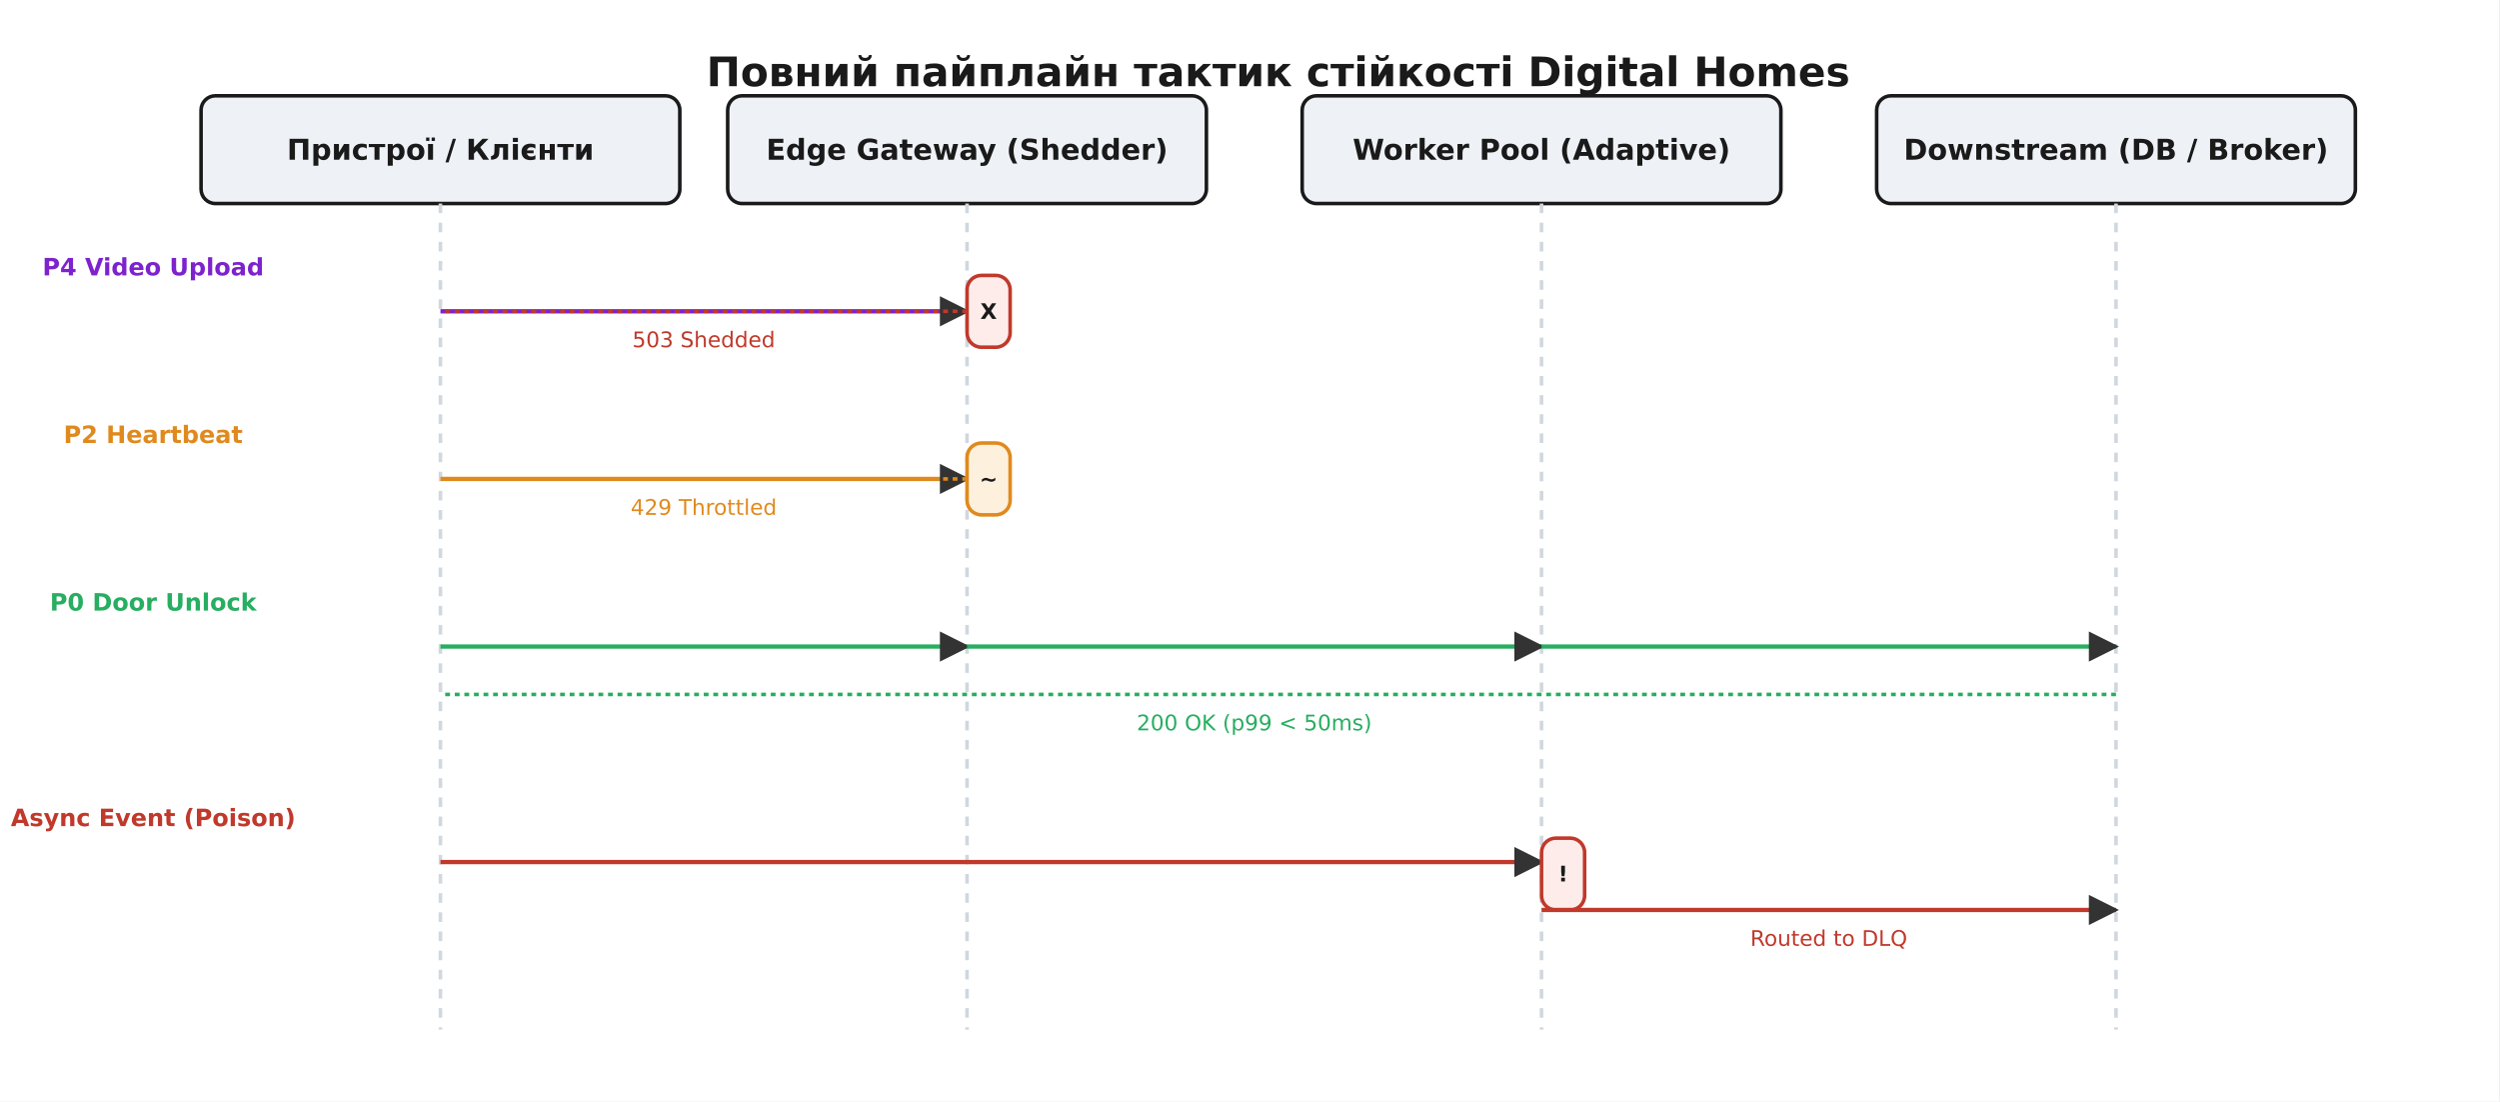
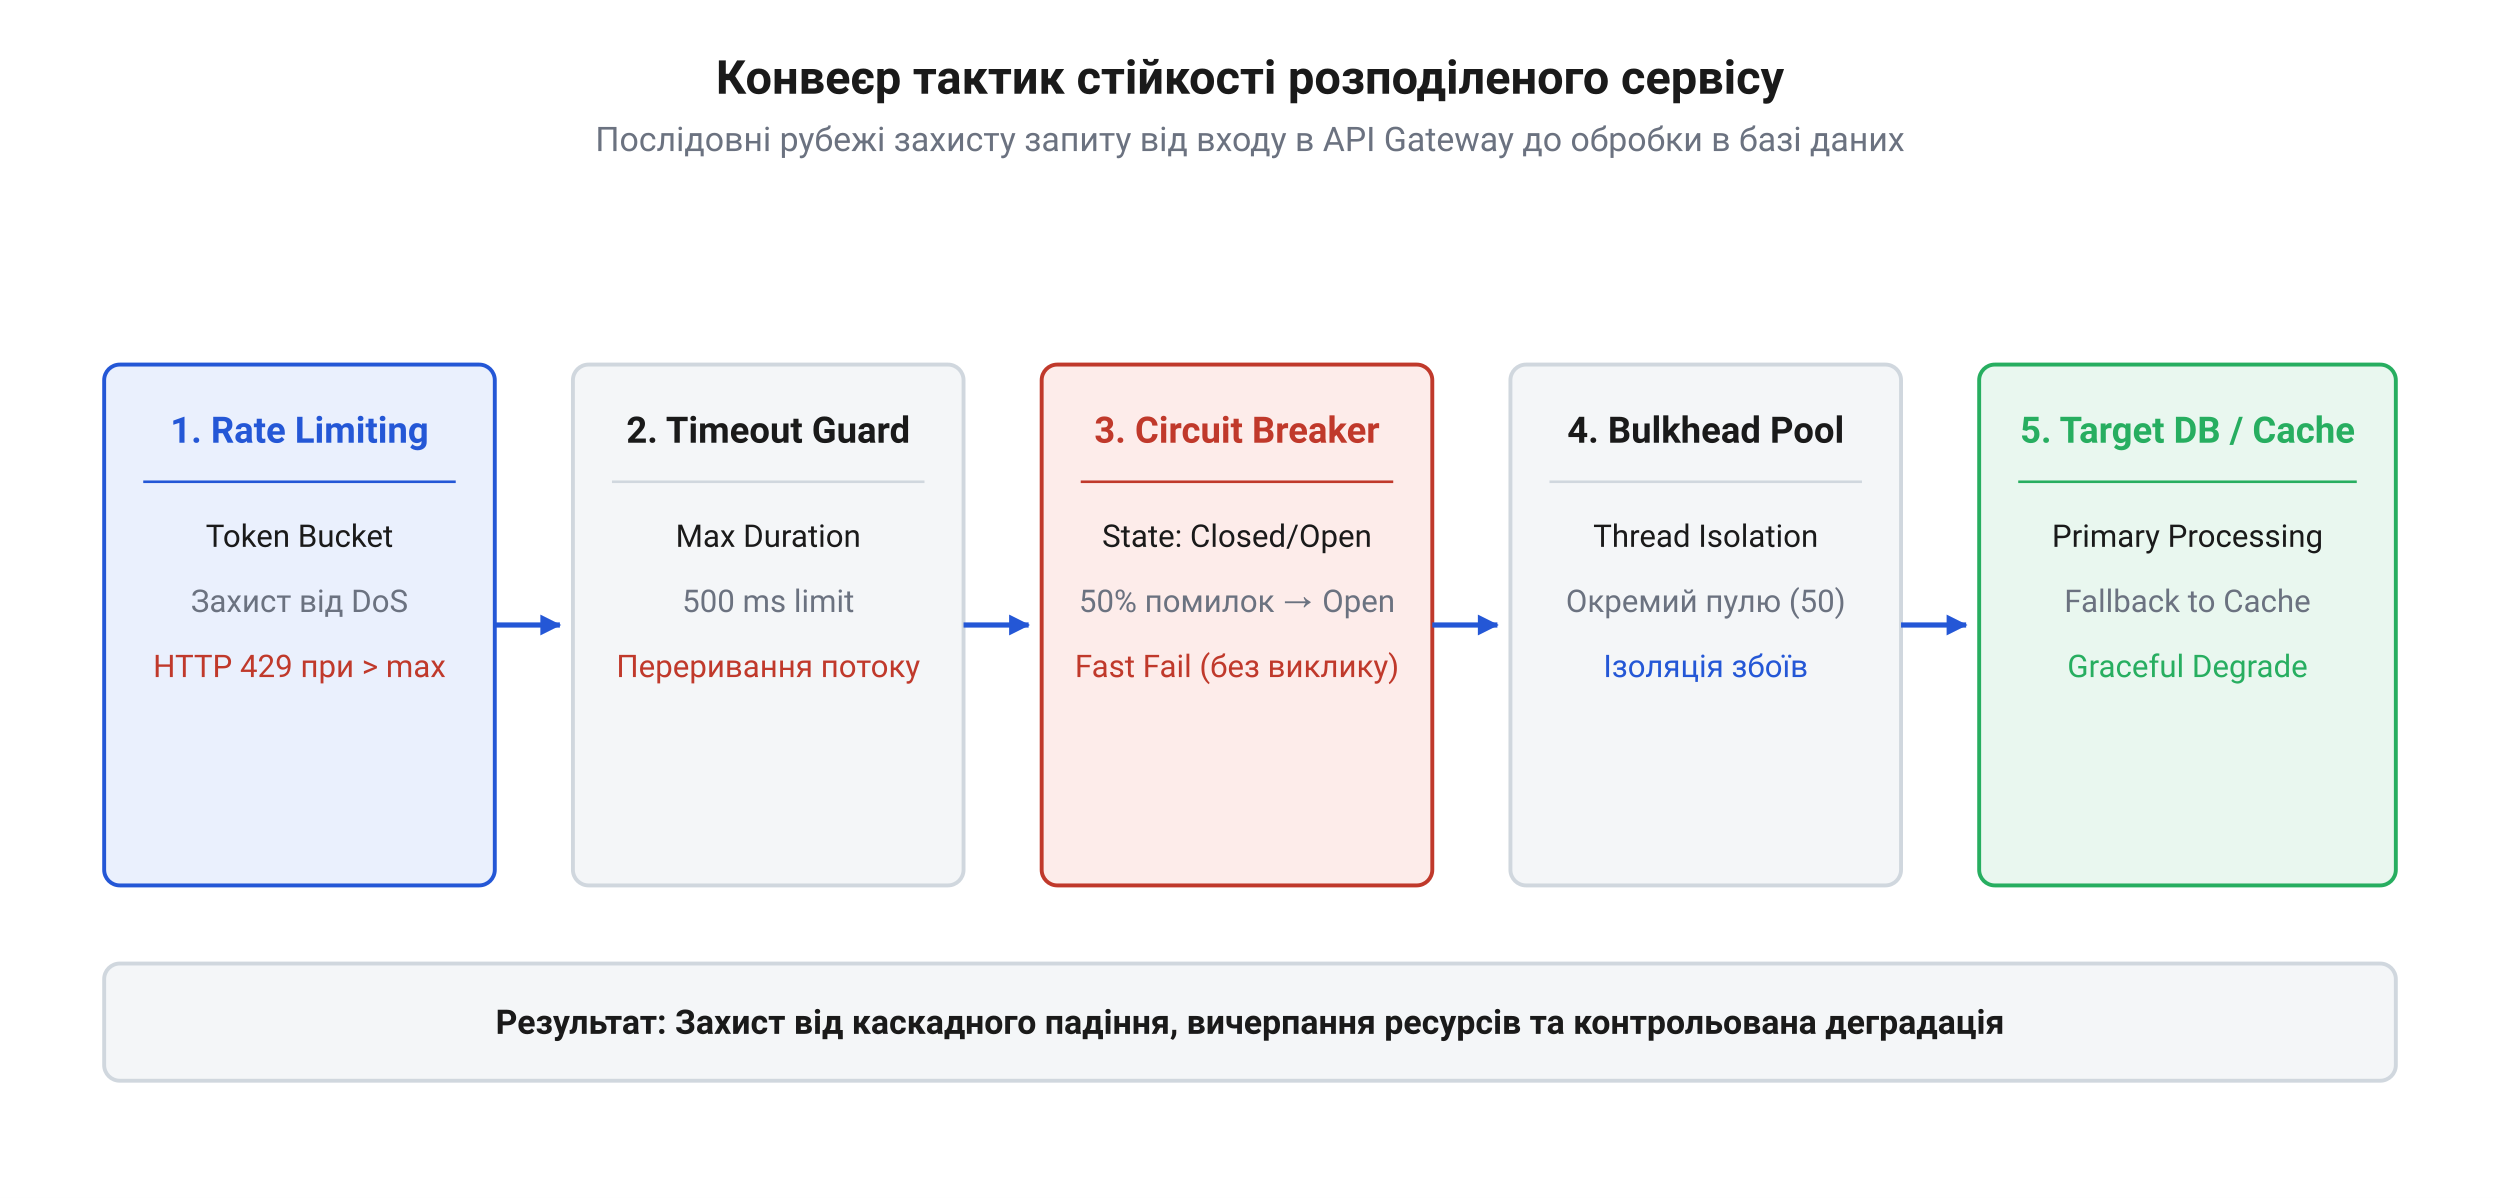
- <svg xmlns="http://www.w3.org/2000/svg" viewBox="-24 -10 1044 460" font-family="'Segoe UI', 'DejaVu Sans', Arial, sans-serif">
-   <rect x="-24" y="-10" width="1044" height="460" fill="#ffffff" />
+ <svg xmlns="http://www.w3.org/2000/svg" viewBox="0 0 960 460" width="960" height="460" font-family="Segoe UI, Roboto, Helvetica, Arial, sans-serif">
+   <rect x="0" y="0" width="960" height="460" fill="white" />
+   <text x="480" y="36" font-size="18" font-weight="bold" text-anchor="middle" fill="#1a1a1a">Конвеєр тактик стійкості розподіленого сервісу</text>
+   <text x="480" y="58" font-size="13" text-anchor="middle" fill="#6b7280">Послідовні рубежі захисту запиту від входу в API Gateway до обробки в базі даних</text>
  <defs>
-     <marker id="arrow" viewBox="0 0 10 10" refX="9" refY="5" markerWidth="7" markerHeight="7" orient="auto-start-reverse">
-       <path d="M0 0 L10 5 L0 10 z" fill="#333333" />
+     <marker id="arr" markerWidth="9" markerHeight="9" refX="7.5" refY="4" orient="auto" markerUnits="userSpaceOnUse">
+       <path d="M0,0 L8,4 L0,8 Z" fill="#2457d6" />
    </marker>
  </defs>
-   <text x="510.0" y="26.0" font-family="'Segoe UI', 'DejaVu Sans', Arial, sans-serif" font-size="17" fill="#1a1a1a" text-anchor="middle" font-weight="700">Повний пайплайн тактик стійкості Digital Homes</text>
-   <rect x="60.0" y="30.0" width="200.0" height="45.0" rx="6" fill="#eef2f6" stroke="#1a1a1a" stroke-width="1.5" />
-   <text x="160.0" y="56.7" font-family="'Segoe UI', 'DejaVu Sans', Arial, sans-serif" font-size="12" fill="#1a1a1a" text-anchor="middle" font-weight="700">
-     <tspan x="160.0" dy="0.0">Пристрої / Клієнти</tspan>
-   </text>
-   <line x1="160.0" y1="75.0" x2="160.0" y2="420.0" stroke="#d0d7de" stroke-width="1.5" stroke-dasharray="4,4" />
-   <rect x="280.0" y="30.0" width="200.0" height="45.0" rx="6" fill="#eef2f6" stroke="#1a1a1a" stroke-width="1.5" />
-   <text x="380.0" y="56.7" font-family="'Segoe UI', 'DejaVu Sans', Arial, sans-serif" font-size="12" fill="#1a1a1a" text-anchor="middle" font-weight="700">
-     <tspan x="380.0" dy="0.0">Edge Gateway (Shedder)</tspan>
-   </text>
-   <line x1="380.0" y1="75.0" x2="380.0" y2="420.0" stroke="#d0d7de" stroke-width="1.5" stroke-dasharray="4,4" />
-   <rect x="520.0" y="30.0" width="200.0" height="45.0" rx="6" fill="#eef2f6" stroke="#1a1a1a" stroke-width="1.5" />
-   <text x="620.0" y="56.7" font-family="'Segoe UI', 'DejaVu Sans', Arial, sans-serif" font-size="12" fill="#1a1a1a" text-anchor="middle" font-weight="700">
-     <tspan x="620.0" dy="0.0">Worker Pool (Adaptive)</tspan>
-   </text>
-   <line x1="620.0" y1="75.0" x2="620.0" y2="420.0" stroke="#d0d7de" stroke-width="1.5" stroke-dasharray="4,4" />
-   <rect x="760.0" y="30.0" width="200.0" height="45.0" rx="6" fill="#eef2f6" stroke="#1a1a1a" stroke-width="1.5" />
-   <text x="860.0" y="56.7" font-family="'Segoe UI', 'DejaVu Sans', Arial, sans-serif" font-size="12" fill="#1a1a1a" text-anchor="middle" font-weight="700">
-     <tspan x="860.0" dy="0.0">Downstream (DB / Broker)</tspan>
-   </text>
-   <line x1="860.0" y1="75.0" x2="860.0" y2="420.0" stroke="#d0d7de" stroke-width="1.5" stroke-dasharray="4,4" />
-   <text x="40.0" y="105.0" font-family="'Segoe UI', 'DejaVu Sans', Arial, sans-serif" font-size="10" fill="#7e22ce" text-anchor="middle" font-weight="700">P4 Video Upload</text>
-   <line x1="160.0" y1="120.0" x2="380.0" y2="120.0" stroke="#7e22ce" stroke-width="1.8" marker-end="url(#arrow)" />
-   <rect x="380.0" y="105.0" width="18.0" height="30.0" rx="6" fill="#fdecea" stroke="#c0392b" stroke-width="1.5" />
-   <text x="389.0" y="123.2" font-family="'Segoe UI', 'DejaVu Sans', Arial, sans-serif" font-size="9" fill="#1a1a1a" text-anchor="middle" font-weight="700">
-     <tspan x="389.0" dy="0.0">X</tspan>
-   </text>
-   <line x1="380.0" y1="120.0" x2="160.0" y2="120.0" stroke="#c0392b" stroke-width="1.5" stroke-dasharray="2,2" />
-   <text x="270.0" y="135.0" font-family="'Segoe UI', 'DejaVu Sans', Arial, sans-serif" font-size="9" fill="#c0392b" text-anchor="middle">503 Shedded</text>
-   <text x="40.0" y="175.0" font-family="'Segoe UI', 'DejaVu Sans', Arial, sans-serif" font-size="10" fill="#e08a1e" text-anchor="middle" font-weight="700">P2 Heartbeat</text>
-   <line x1="160.0" y1="190.0" x2="380.0" y2="190.0" stroke="#e08a1e" stroke-width="1.8" marker-end="url(#arrow)" />
-   <rect x="380.0" y="175.0" width="18.0" height="30.0" rx="6" fill="#fdf0dd" stroke="#e08a1e" stroke-width="1.5" />
-   <text x="389.0" y="193.2" font-family="'Segoe UI', 'DejaVu Sans', Arial, sans-serif" font-size="9" fill="#1a1a1a" text-anchor="middle" font-weight="700">
-     <tspan x="389.0" dy="0.0">~</tspan>
-   </text>
-   <line x1="380.0" y1="190.0" x2="160.0" y2="190.0" stroke="#e08a1e" stroke-width="1.5" stroke-dasharray="2,2" />
-   <text x="270.0" y="205.0" font-family="'Segoe UI', 'DejaVu Sans', Arial, sans-serif" font-size="9" fill="#e08a1e" text-anchor="middle">429 Throttled</text>
-   <text x="40.0" y="245.0" font-family="'Segoe UI', 'DejaVu Sans', Arial, sans-serif" font-size="10" fill="#27ae60" text-anchor="middle" font-weight="700">P0 Door Unlock</text>
-   <line x1="160.0" y1="260.0" x2="380.0" y2="260.0" stroke="#27ae60" stroke-width="1.8" marker-end="url(#arrow)" />
-   <line x1="380.0" y1="260.0" x2="620.0" y2="260.0" stroke="#27ae60" stroke-width="1.8" marker-end="url(#arrow)" />
-   <line x1="620.0" y1="260.0" x2="860.0" y2="260.0" stroke="#27ae60" stroke-width="1.8" marker-end="url(#arrow)" />
-   <line x1="860.0" y1="280.0" x2="620.0" y2="280.0" stroke="#27ae60" stroke-width="1.5" stroke-dasharray="2,2" />
-   <line x1="620.0" y1="280.0" x2="380.0" y2="280.0" stroke="#27ae60" stroke-width="1.5" stroke-dasharray="2,2" />
-   <line x1="380.0" y1="280.0" x2="160.0" y2="280.0" stroke="#27ae60" stroke-width="1.5" stroke-dasharray="2,2" />
-   <text x="500.0" y="295.0" font-family="'Segoe UI', 'DejaVu Sans', Arial, sans-serif" font-size="9" fill="#27ae60" text-anchor="middle">200 OK (p99 &lt; 50ms)</text>
-   <text x="40.0" y="335.0" font-family="'Segoe UI', 'DejaVu Sans', Arial, sans-serif" font-size="10" fill="#c0392b" text-anchor="middle" font-weight="700">Async Event (Poison)</text>
-   <line x1="160.0" y1="350.0" x2="620.0" y2="350.0" stroke="#c0392b" stroke-width="1.8" marker-end="url(#arrow)" />
-   <rect x="620.0" y="340.0" width="18.0" height="30.0" rx="6" fill="#fdecea" stroke="#c0392b" stroke-width="1.5" />
-   <text x="629.0" y="358.1" font-family="'Segoe UI', 'DejaVu Sans', Arial, sans-serif" font-size="9" fill="#1a1a1a" text-anchor="middle" font-weight="700">
-     <tspan x="629.0" dy="0.0">!</tspan>
-   </text>
-   <line x1="620.0" y1="370.0" x2="860.0" y2="370.0" stroke="#c0392b" stroke-width="1.8" marker-end="url(#arrow)" />
-   <text x="740.0" y="385.0" font-family="'Segoe UI', 'DejaVu Sans', Arial, sans-serif" font-size="9" fill="#c0392b" text-anchor="middle">Routed to DLQ</text>
+   <rect x="40" y="140" width="150" height="200" fill="#eaf0fd" stroke="#2457d6" stroke-width="1.5" rx="6" />
+   <text x="115" y="170" font-size="14" font-weight="bold" text-anchor="middle" fill="#2457d6">1. Rate Limiting</text>
+   <line x1="55" y1="185" x2="175" y2="185" stroke="#2457d6" stroke-width="1" />
+   <text x="115" y="210" font-size="12" text-anchor="middle" fill="#1a1a1a">Token Bucket</text>
+   <text x="115" y="235" font-size="12" text-anchor="middle" fill="#6b7280">Захист від DoS</text>
+   <text x="115" y="260" font-size="12" text-anchor="middle" fill="#c0392b">HTTP 429 при &gt; max</text>
+   <line x1="190" y1="240" x2="215" y2="240" stroke="#2457d6" stroke-width="2" marker-end="url(#arr)" />
+   <rect x="220" y="140" width="150" height="200" fill="#f4f6f8" stroke="#d0d7de" stroke-width="1.5" rx="6" />
+   <text x="295" y="170" font-size="14" font-weight="bold" text-anchor="middle" fill="#1a1a1a">2. Timeout Guard</text>
+   <line x1="235" y1="185" x2="355" y2="185" stroke="#d0d7de" stroke-width="1" />
+   <text x="295" y="210" font-size="12" text-anchor="middle" fill="#1a1a1a">Max Duration</text>
+   <text x="295" y="235" font-size="12" text-anchor="middle" fill="#6b7280">500 ms limit</text>
+   <text x="295" y="260" font-size="12" text-anchor="middle" fill="#c0392b">Переривання потоку</text>
+   <line x1="370" y1="240" x2="395" y2="240" stroke="#2457d6" stroke-width="2" marker-end="url(#arr)" />
+   <rect x="400" y="140" width="150" height="200" fill="#fdecea" stroke="#c0392b" stroke-width="1.5" rx="6" />
+   <text x="475" y="170" font-size="14" font-weight="bold" text-anchor="middle" fill="#c0392b">3. Circuit Breaker</text>
+   <line x1="415" y1="185" x2="535" y2="185" stroke="#c0392b" stroke-width="1" />
+   <text x="475" y="210" font-size="12" text-anchor="middle" fill="#1a1a1a">State: Closed/Open</text>
+   <text x="475" y="235" font-size="12" text-anchor="middle" fill="#6b7280">50% помилок → Open</text>
+   <text x="475" y="260" font-size="12" text-anchor="middle" fill="#c0392b">Fast Fail (без виклику)</text>
+   <line x1="550" y1="240" x2="575" y2="240" stroke="#2457d6" stroke-width="2" marker-end="url(#arr)" />
+   <rect x="580" y="140" width="150" height="200" fill="#f4f6f8" stroke="#d0d7de" stroke-width="1.5" rx="6" />
+   <text x="655" y="170" font-size="14" font-weight="bold" text-anchor="middle" fill="#1a1a1a">4. Bulkhead Pool</text>
+   <line x1="595" y1="185" x2="715" y2="185" stroke="#d0d7de" stroke-width="1" />
+   <text x="655" y="210" font-size="12" text-anchor="middle" fill="#1a1a1a">Thread Isolation</text>
+   <text x="655" y="235" font-size="12" text-anchor="middle" fill="#6b7280">Окремий пулю (50)</text>
+   <text x="655" y="260" font-size="12" text-anchor="middle" fill="#2457d6">Ізоляція збоїв</text>
+   <line x1="730" y1="240" x2="755" y2="240" stroke="#2457d6" stroke-width="2" marker-end="url(#arr)" />
+   <rect x="760" y="140" width="160" height="200" fill="#e9f7ef" stroke="#27ae60" stroke-width="1.5" rx="6" />
+   <text x="840" y="170" font-size="14" font-weight="bold" text-anchor="middle" fill="#27ae60">5. Target DB / Cache</text>
+   <line x1="775" y1="185" x2="905" y2="185" stroke="#27ae60" stroke-width="1" />
+   <text x="840" y="210" font-size="12" text-anchor="middle" fill="#1a1a1a">Primary Processing</text>
+   <text x="840" y="235" font-size="12" text-anchor="middle" fill="#6b7280">Fallback to Cache</text>
+   <text x="840" y="260" font-size="12" text-anchor="middle" fill="#27ae60">Graceful Degrade</text>
+   <rect x="40" y="370" width="880" height="45" fill="#f4f6f8" stroke="#d0d7de" stroke-width="1.5" rx="6" />
+   <text x="480" y="397" font-size="13" font-weight="bold" text-anchor="middle" fill="#1a1a1a">Результат: Захист від каскадного падіння, вичерпання ресурсів та контрольована деградація</text>
</svg>
